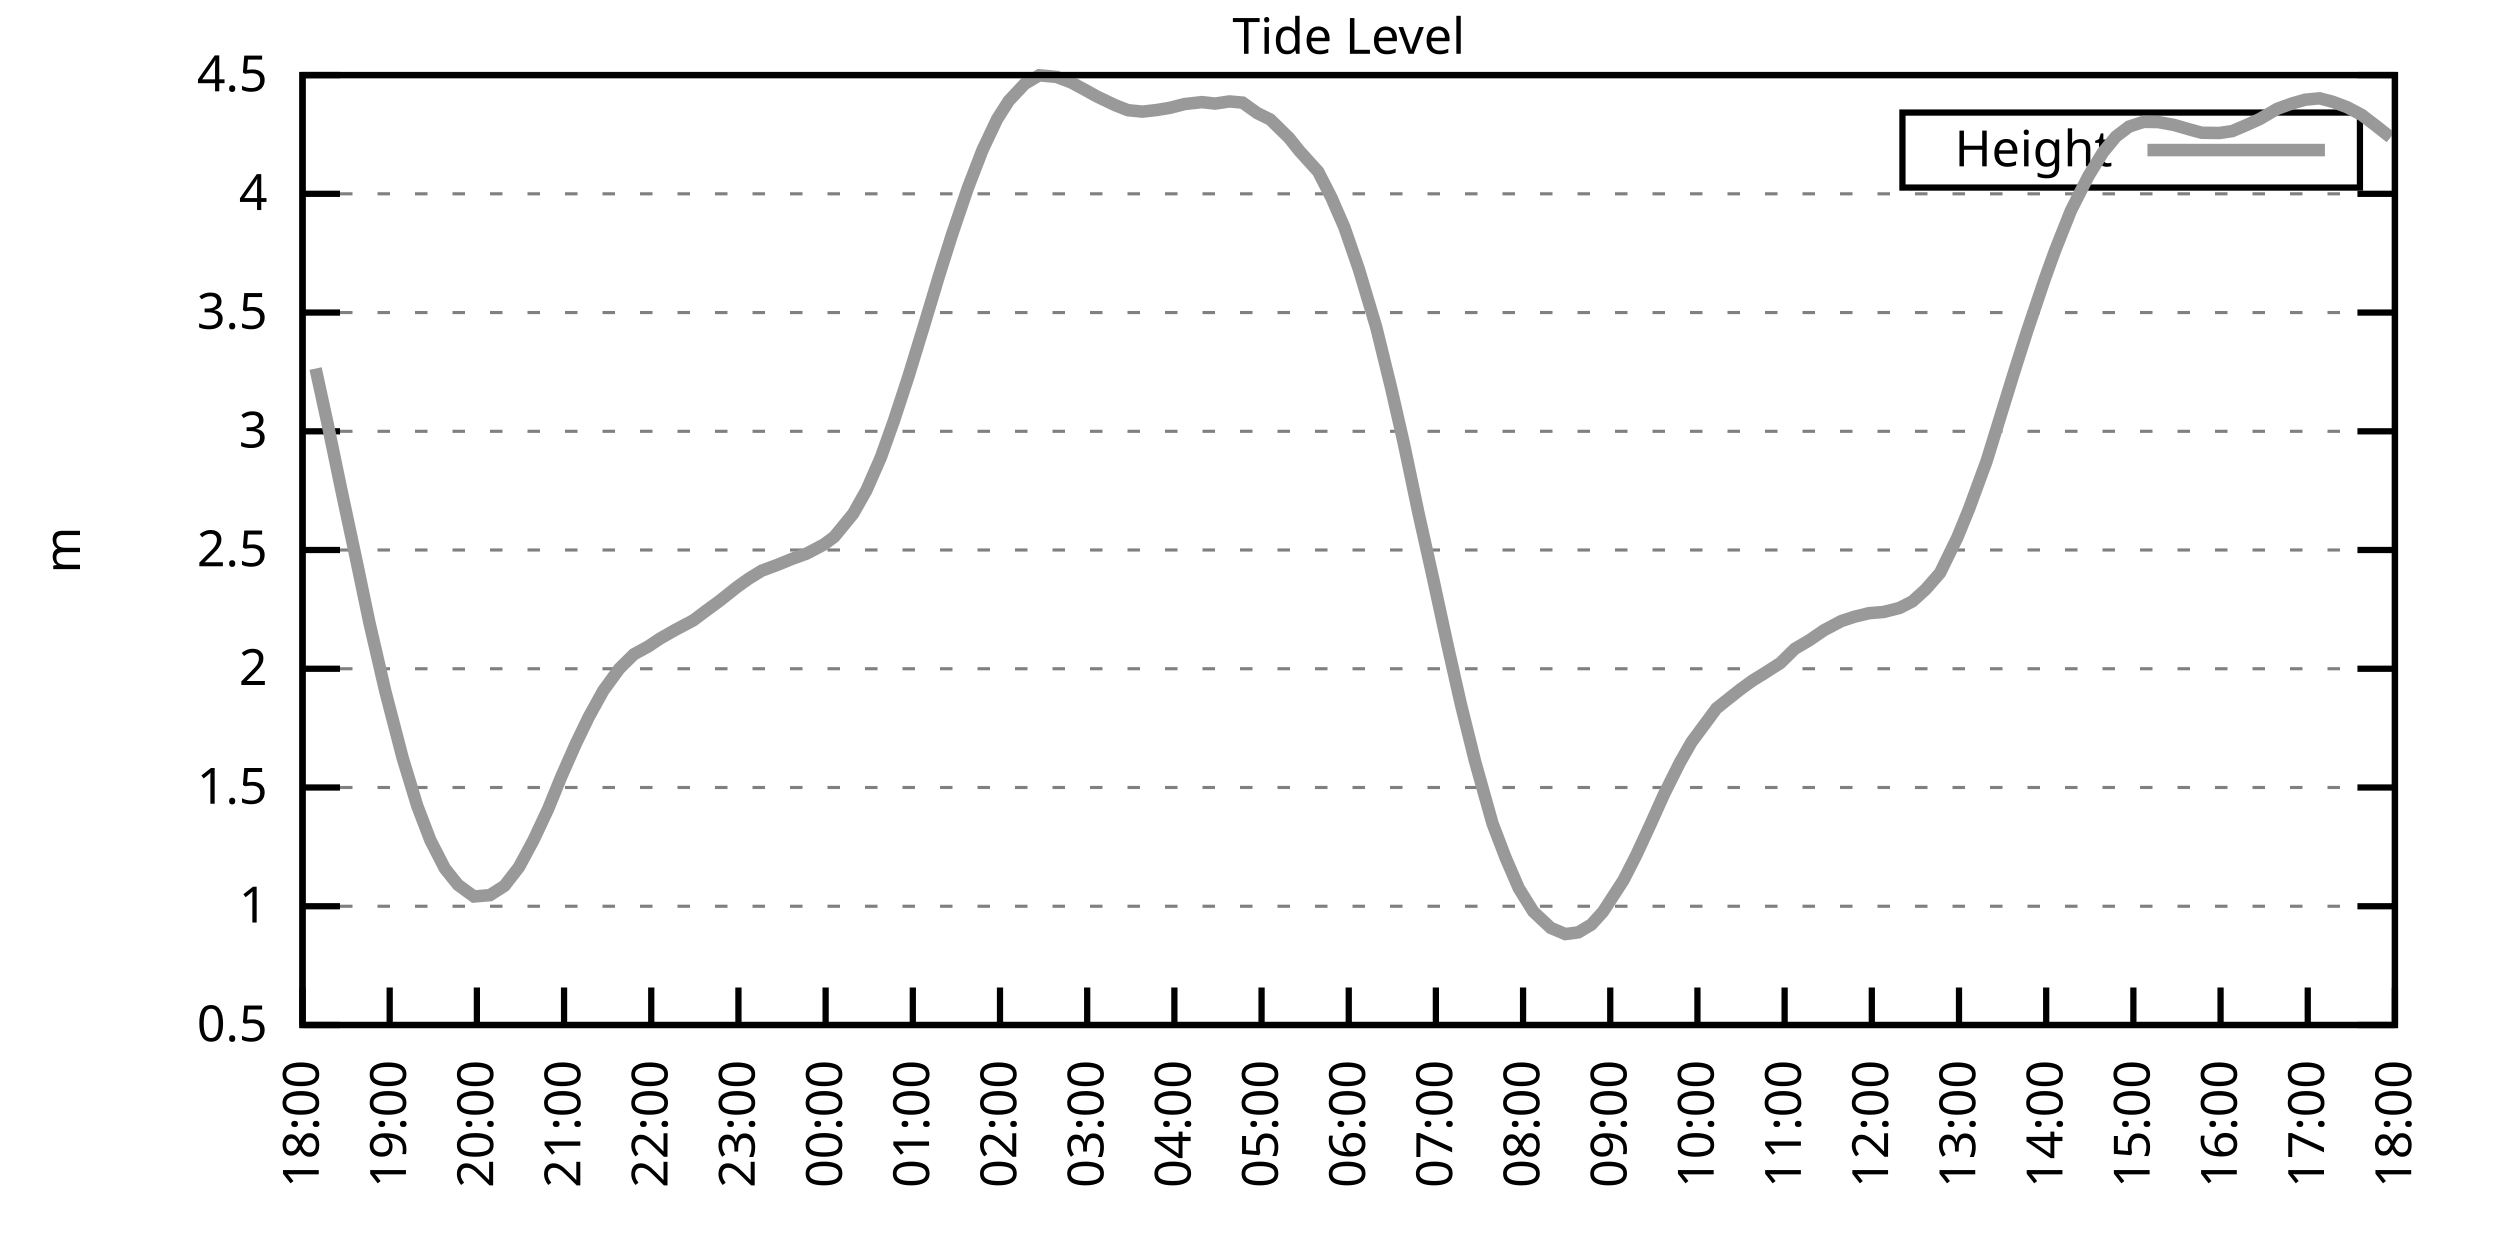
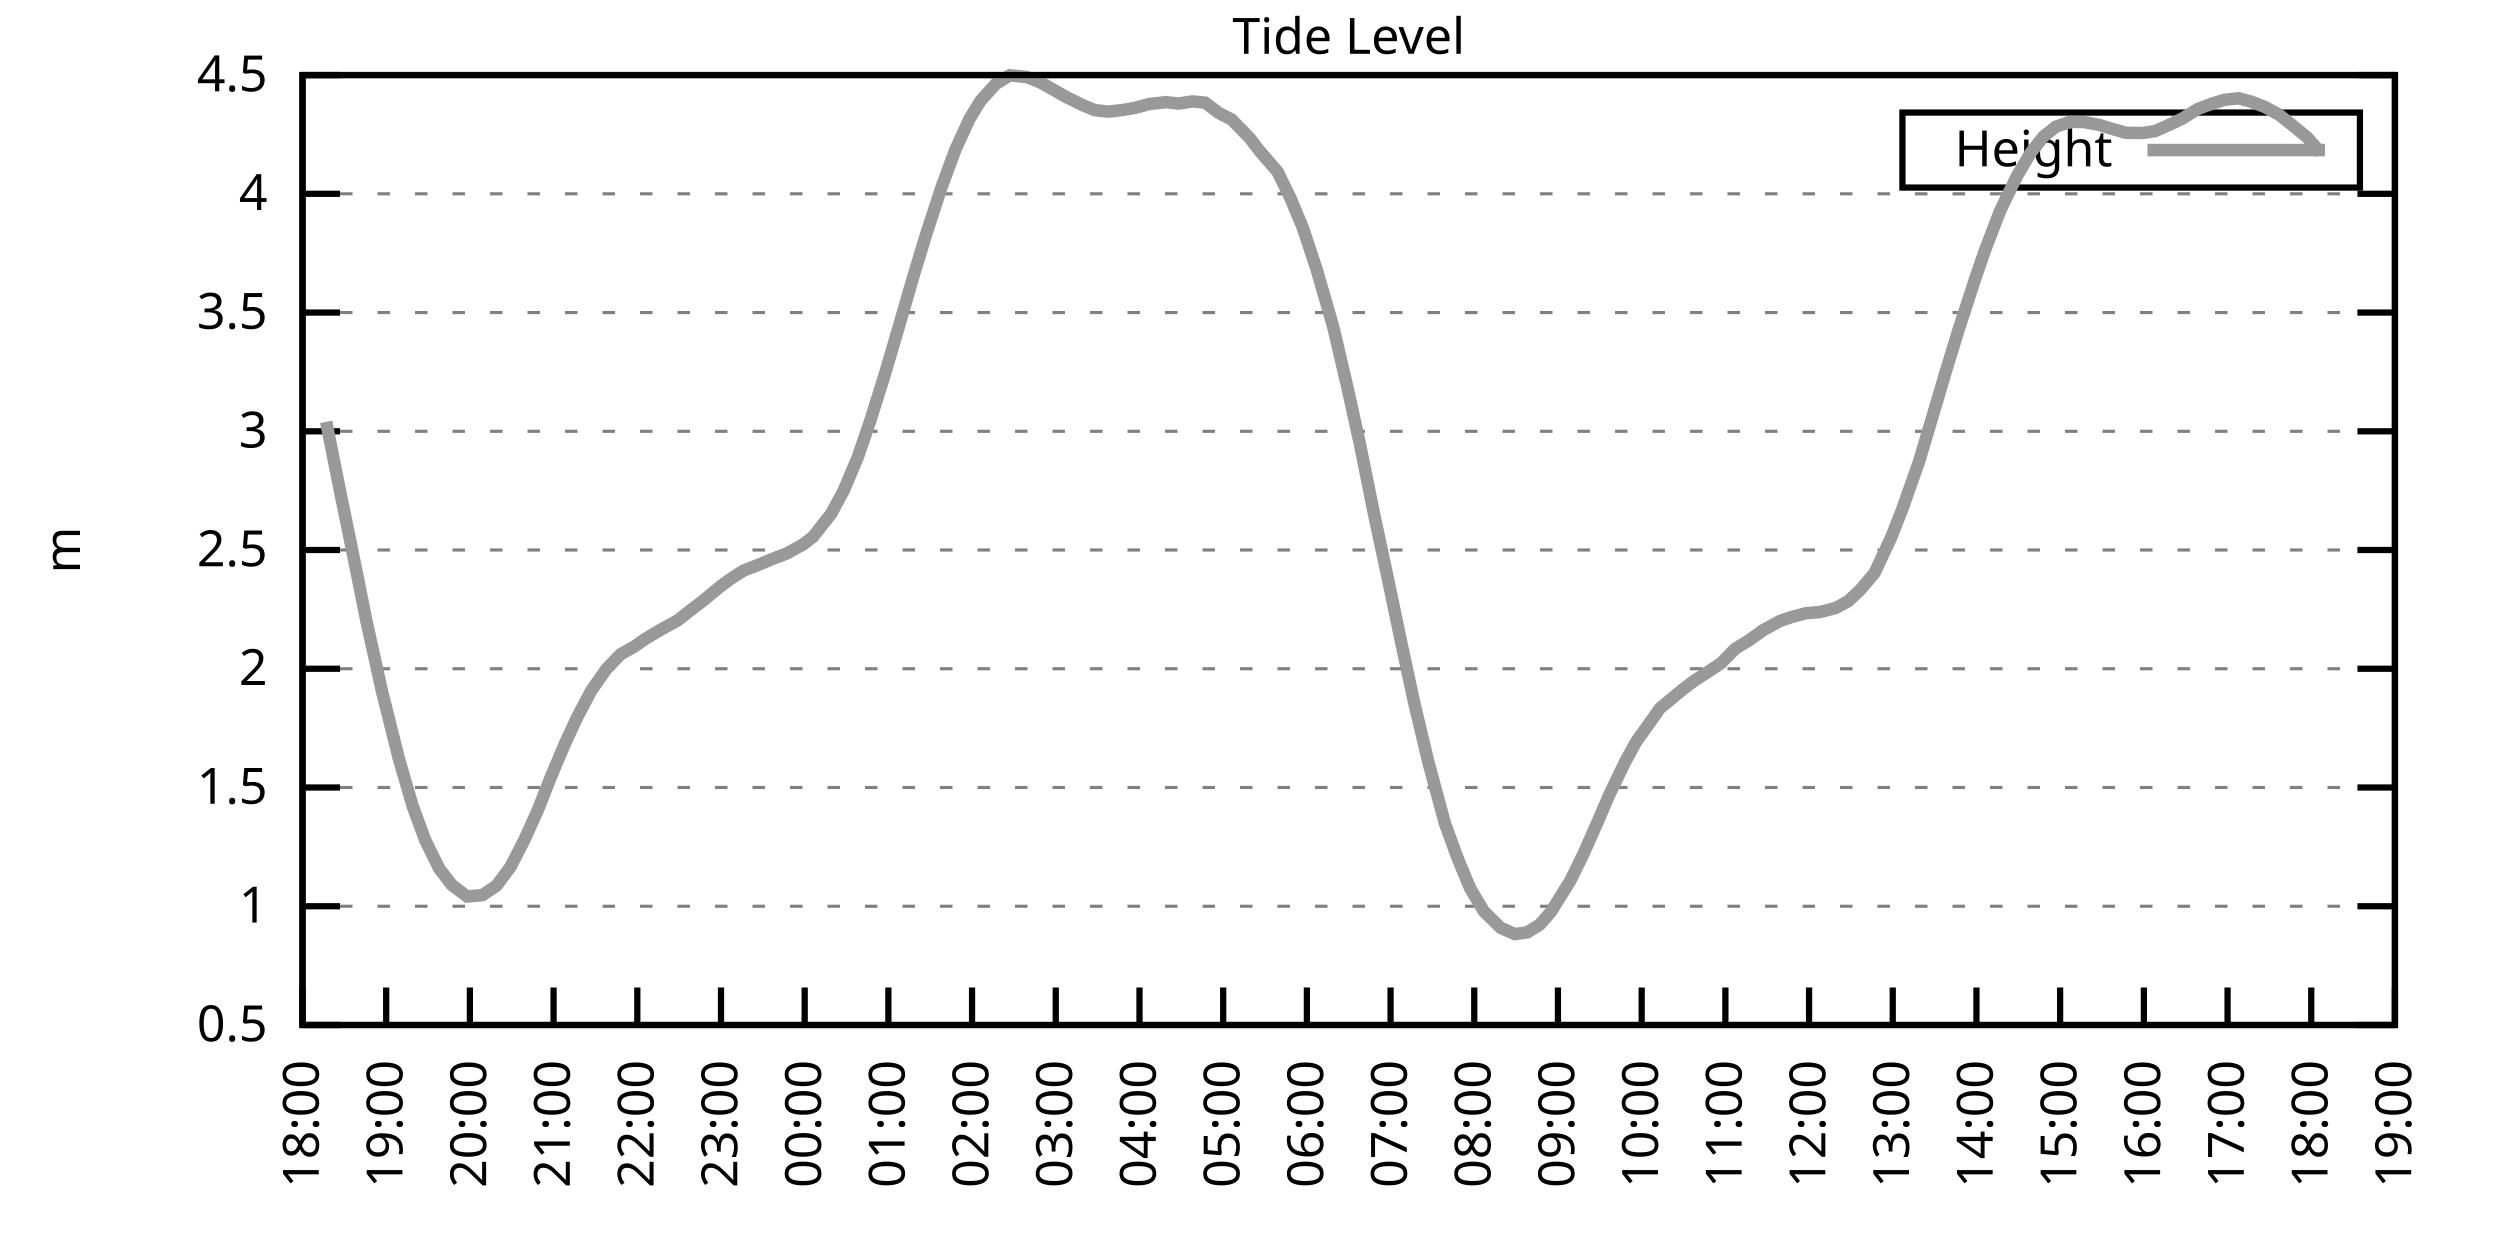
<svg xmlns="http://www.w3.org/2000/svg" xmlns:xlink="http://www.w3.org/1999/xlink" width="400" height="200" viewBox="0 0 400 200">
  <g id="gnuplot_canvas">
    <rect x="0" y="0" width="400" height="200" fill="none" />
    <defs>
      <circle id="gpDot" r="0.5" stroke-width="0.5" stroke="currentColor" />
      <path id="gpPt0" stroke-width="0.333" stroke="currentColor" d="M-1,0 h2 M0,-1 v2" />
      <path id="gpPt1" stroke-width="0.333" stroke="currentColor" d="M-1,-1 L1,1 M1,-1 L-1,1" />
      <path id="gpPt2" stroke-width="0.333" stroke="currentColor" d="M-1,0 L1,0 M0,-1 L0,1 M-1,-1 L1,1 M-1,1 L1,-1" />
      <rect id="gpPt3" stroke-width="0.333" stroke="currentColor" x="-1" y="-1" width="2" height="2" />
      <rect id="gpPt4" stroke-width="0.333" stroke="currentColor" fill="currentColor" x="-1" y="-1" width="2" height="2" />
      <circle id="gpPt5" stroke-width="0.333" stroke="currentColor" cx="0" cy="0" r="1" />
      <use xlink:href="#gpPt5" id="gpPt6" fill="currentColor" stroke="none" />
      <path id="gpPt7" stroke-width="0.333" stroke="currentColor" d="M0,-1.33 L-1.33,0.67 L1.33,0.67 z" />
      <use xlink:href="#gpPt7" id="gpPt8" fill="currentColor" stroke="none" />
      <use xlink:href="#gpPt7" id="gpPt9" stroke="currentColor" transform="rotate(180)" />
      <use xlink:href="#gpPt9" id="gpPt10" fill="currentColor" stroke="none" />
      <use xlink:href="#gpPt3" id="gpPt11" stroke="currentColor" transform="rotate(45)" />
      <use xlink:href="#gpPt11" id="gpPt12" fill="currentColor" stroke="none" />
      <path id="gpPt13" stroke-width="0.333" stroke="currentColor" d="M0,1.330 L1.265,0.411 L0.782,-1.067 L-0.782,-1.076 L-1.265,0.411 z" />
      <use xlink:href="#gpPt13" id="gpPt14" fill="currentColor" stroke="none" />
      <filter id="textbox" filterUnits="objectBoundingBox" x="0" y="0" height="1" width="1">
        <feFlood flood-color="white" flood-opacity="1" result="bgnd" />
        <feComposite in="SourceGraphic" in2="bgnd" operator="atop" />
      </filter>
      <filter id="greybox" filterUnits="objectBoundingBox" x="0" y="0" height="1" width="1">
        <feFlood flood-color="lightgrey" flood-opacity="1" result="grey" />
        <feComposite in="SourceGraphic" in2="grey" operator="atop" />
      </filter>
    </defs>
    <g fill="none" color="white" stroke="currentColor" stroke-width="1.00" stroke-linecap="butt" stroke-linejoin="miter">
</g>
    <g fill="none" color="black" stroke="currentColor" stroke-width="1.00" stroke-linecap="butt" stroke-linejoin="miter">
      <g stroke="none" shape-rendering="crispEdges">
        <polygon fill="rgb(255, 255, 255)" points="48.40,164.00 383.18,164.00 383.18,12.02 48.40,12.02 " />
      </g>
    </g>
    <g fill="none" color="black" stroke="currentColor" stroke-width="1.00" stroke-linecap="butt" stroke-linejoin="miter">
</g>
    <g fill="none" color="black" stroke="black" stroke-width="0.50" stroke-linecap="butt" stroke-linejoin="miter">
</g>
    <g fill="none" color="gray" stroke="currentColor" stroke-width="0.50" stroke-linecap="butt" stroke-linejoin="miter">
      <path stroke="gray" stroke-dasharray="2,4" class="gridline" d="M48.40,164.00 L383.19,164.00  " />
    </g>
    <g fill="none" color="gray" stroke="gray" stroke-width="1.00" stroke-linecap="butt" stroke-linejoin="miter">
</g>
    <g fill="none" color="black" stroke="currentColor" stroke-width="1.00" stroke-linecap="butt" stroke-linejoin="miter">
      <path stroke="black" d="M48.40,164.00 L54.40,164.00 M383.19,164.00 L377.19,164.00  " />
      <g transform="translate(42.80,166.60)" stroke="none" fill="black" font-family="Sans" font-size="8.00" text-anchor="end">
        <text>
          <tspan font-family="Sans"> 0.5</tspan>
        </text>
      </g>
    </g>
    <g fill="none" color="black" stroke="currentColor" stroke-width="1.00" stroke-linecap="butt" stroke-linejoin="miter">
</g>
    <g fill="none" color="black" stroke="black" stroke-width="0.50" stroke-linecap="butt" stroke-linejoin="miter">
</g>
    <g fill="none" color="gray" stroke="currentColor" stroke-width="0.50" stroke-linecap="butt" stroke-linejoin="miter">
      <path stroke="gray" stroke-dasharray="2,4" class="gridline" d="M48.40,145.00 L383.19,145.00  " />
    </g>
    <g fill="none" color="gray" stroke="gray" stroke-width="1.00" stroke-linecap="butt" stroke-linejoin="miter">
</g>
    <g fill="none" color="black" stroke="currentColor" stroke-width="1.00" stroke-linecap="butt" stroke-linejoin="miter">
      <path stroke="black" d="M48.40,145.00 L54.40,145.00 M383.19,145.00 L377.19,145.00  " />
      <g transform="translate(42.80,147.60)" stroke="none" fill="black" font-family="Sans" font-size="8.00" text-anchor="end">
        <text>
          <tspan font-family="Sans"> 1</tspan>
        </text>
      </g>
    </g>
    <g fill="none" color="black" stroke="currentColor" stroke-width="1.00" stroke-linecap="butt" stroke-linejoin="miter">
</g>
    <g fill="none" color="black" stroke="black" stroke-width="0.50" stroke-linecap="butt" stroke-linejoin="miter">
</g>
    <g fill="none" color="gray" stroke="currentColor" stroke-width="0.50" stroke-linecap="butt" stroke-linejoin="miter">
      <path stroke="gray" stroke-dasharray="2,4" class="gridline" d="M48.40,126.00 L383.19,126.00  " />
    </g>
    <g fill="none" color="gray" stroke="gray" stroke-width="1.00" stroke-linecap="butt" stroke-linejoin="miter">
</g>
    <g fill="none" color="black" stroke="currentColor" stroke-width="1.00" stroke-linecap="butt" stroke-linejoin="miter">
      <path stroke="black" d="M48.40,126.00 L54.40,126.00 M383.19,126.00 L377.19,126.00  " />
      <g transform="translate(42.80,128.60)" stroke="none" fill="black" font-family="Sans" font-size="8.00" text-anchor="end">
        <text>
          <tspan font-family="Sans"> 1.5</tspan>
        </text>
      </g>
    </g>
    <g fill="none" color="black" stroke="currentColor" stroke-width="1.00" stroke-linecap="butt" stroke-linejoin="miter">
</g>
    <g fill="none" color="black" stroke="black" stroke-width="0.50" stroke-linecap="butt" stroke-linejoin="miter">
</g>
    <g fill="none" color="gray" stroke="currentColor" stroke-width="0.50" stroke-linecap="butt" stroke-linejoin="miter">
      <path stroke="gray" stroke-dasharray="2,4" class="gridline" d="M48.40,107.00 L383.19,107.00  " />
    </g>
    <g fill="none" color="gray" stroke="gray" stroke-width="1.00" stroke-linecap="butt" stroke-linejoin="miter">
</g>
    <g fill="none" color="black" stroke="currentColor" stroke-width="1.00" stroke-linecap="butt" stroke-linejoin="miter">
      <path stroke="black" d="M48.40,107.00 L54.40,107.00 M383.19,107.00 L377.19,107.00  " />
      <g transform="translate(42.80,109.60)" stroke="none" fill="black" font-family="Sans" font-size="8.00" text-anchor="end">
        <text>
          <tspan font-family="Sans"> 2</tspan>
        </text>
      </g>
    </g>
    <g fill="none" color="black" stroke="currentColor" stroke-width="1.00" stroke-linecap="butt" stroke-linejoin="miter">
</g>
    <g fill="none" color="black" stroke="black" stroke-width="0.50" stroke-linecap="butt" stroke-linejoin="miter">
</g>
    <g fill="none" color="gray" stroke="currentColor" stroke-width="0.50" stroke-linecap="butt" stroke-linejoin="miter">
      <path stroke="gray" stroke-dasharray="2,4" class="gridline" d="M48.40,88.00 L383.19,88.00  " />
    </g>
    <g fill="none" color="gray" stroke="gray" stroke-width="1.00" stroke-linecap="butt" stroke-linejoin="miter">
</g>
    <g fill="none" color="black" stroke="currentColor" stroke-width="1.00" stroke-linecap="butt" stroke-linejoin="miter">
      <path stroke="black" d="M48.40,88.00 L54.40,88.00 M383.19,88.00 L377.19,88.00  " />
      <g transform="translate(42.80,90.60)" stroke="none" fill="black" font-family="Sans" font-size="8.00" text-anchor="end">
        <text>
          <tspan font-family="Sans"> 2.5</tspan>
        </text>
      </g>
    </g>
    <g fill="none" color="black" stroke="currentColor" stroke-width="1.00" stroke-linecap="butt" stroke-linejoin="miter">
</g>
    <g fill="none" color="black" stroke="black" stroke-width="0.50" stroke-linecap="butt" stroke-linejoin="miter">
</g>
    <g fill="none" color="gray" stroke="currentColor" stroke-width="0.50" stroke-linecap="butt" stroke-linejoin="miter">
      <path stroke="gray" stroke-dasharray="2,4" class="gridline" d="M48.40,69.01 L383.19,69.01  " />
    </g>
    <g fill="none" color="gray" stroke="gray" stroke-width="1.00" stroke-linecap="butt" stroke-linejoin="miter">
</g>
    <g fill="none" color="black" stroke="currentColor" stroke-width="1.00" stroke-linecap="butt" stroke-linejoin="miter">
      <path stroke="black" d="M48.40,69.01 L54.40,69.01 M383.19,69.01 L377.19,69.01  " />
      <g transform="translate(42.80,71.61)" stroke="none" fill="black" font-family="Sans" font-size="8.00" text-anchor="end">
        <text>
          <tspan font-family="Sans"> 3</tspan>
        </text>
      </g>
    </g>
    <g fill="none" color="black" stroke="currentColor" stroke-width="1.00" stroke-linecap="butt" stroke-linejoin="miter">
</g>
    <g fill="none" color="black" stroke="black" stroke-width="0.50" stroke-linecap="butt" stroke-linejoin="miter">
</g>
    <g fill="none" color="gray" stroke="currentColor" stroke-width="0.50" stroke-linecap="butt" stroke-linejoin="miter">
      <path stroke="gray" stroke-dasharray="2,4" class="gridline" d="M48.40,50.01 L383.19,50.01  " />
    </g>
    <g fill="none" color="gray" stroke="gray" stroke-width="1.00" stroke-linecap="butt" stroke-linejoin="miter">
</g>
    <g fill="none" color="black" stroke="currentColor" stroke-width="1.00" stroke-linecap="butt" stroke-linejoin="miter">
      <path stroke="black" d="M48.40,50.01 L54.40,50.01 M383.19,50.01 L377.19,50.01  " />
      <g transform="translate(42.80,52.61)" stroke="none" fill="black" font-family="Sans" font-size="8.00" text-anchor="end">
        <text>
          <tspan font-family="Sans"> 3.5</tspan>
        </text>
      </g>
    </g>
    <g fill="none" color="black" stroke="currentColor" stroke-width="1.00" stroke-linecap="butt" stroke-linejoin="miter">
</g>
    <g fill="none" color="black" stroke="black" stroke-width="0.50" stroke-linecap="butt" stroke-linejoin="miter">
</g>
    <g fill="none" color="gray" stroke="currentColor" stroke-width="0.50" stroke-linecap="butt" stroke-linejoin="miter">
      <path stroke="gray" stroke-dasharray="2,4" class="gridline" d="M48.40,31.01 L383.19,31.01  " />
    </g>
    <g fill="none" color="gray" stroke="gray" stroke-width="1.00" stroke-linecap="butt" stroke-linejoin="miter">
</g>
    <g fill="none" color="black" stroke="currentColor" stroke-width="1.00" stroke-linecap="butt" stroke-linejoin="miter">
      <path stroke="black" d="M48.40,31.01 L54.40,31.01 M383.19,31.01 L377.19,31.01  " />
      <g transform="translate(42.80,33.61)" stroke="none" fill="black" font-family="Sans" font-size="8.00" text-anchor="end">
        <text>
          <tspan font-family="Sans"> 4</tspan>
        </text>
      </g>
    </g>
    <g fill="none" color="black" stroke="currentColor" stroke-width="1.00" stroke-linecap="butt" stroke-linejoin="miter">
</g>
    <g fill="none" color="black" stroke="black" stroke-width="0.50" stroke-linecap="butt" stroke-linejoin="miter">
</g>
    <g fill="none" color="gray" stroke="currentColor" stroke-width="0.50" stroke-linecap="butt" stroke-linejoin="miter">
      <path stroke="gray" stroke-dasharray="2,4" class="gridline" d="M48.40,12.01 L383.19,12.01  " />
    </g>
    <g fill="none" color="gray" stroke="gray" stroke-width="1.00" stroke-linecap="butt" stroke-linejoin="miter">
</g>
    <g fill="none" color="black" stroke="currentColor" stroke-width="1.00" stroke-linecap="butt" stroke-linejoin="miter">
      <path stroke="black" d="M48.40,12.01 L54.40,12.01 M383.19,12.01 L377.19,12.01  " />
      <g transform="translate(42.80,14.61)" stroke="none" fill="black" font-family="Sans" font-size="8.00" text-anchor="end">
        <text>
          <tspan font-family="Sans"> 4.5</tspan>
        </text>
      </g>
    </g>
    <g fill="none" color="black" stroke="currentColor" stroke-width="1.00" stroke-linecap="butt" stroke-linejoin="miter">
      <path stroke="black" d="M48.40,164.00 L48.40,158.00  " />
      <g transform="translate(51.00,169.60) rotate(270.00)" stroke="none" fill="black" font-family="Sans" font-size="8.00" text-anchor="end">
        <text>
          <tspan font-family="Sans">18:00</tspan>
        </text>
      </g>
    </g>
    <g fill="none" color="black" stroke="currentColor" stroke-width="1.00" stroke-linecap="butt" stroke-linejoin="miter">
-       <path stroke="black" d="M62.35,164.00 L62.35,158.00  " />
-       <g transform="translate(64.95,169.60) rotate(270.00)" stroke="none" fill="black" font-family="Sans" font-size="8.00" text-anchor="end">
+       <path stroke="black" d="M61.79,164.00 L61.79,158.00  " />
+       <g transform="translate(64.39,169.60) rotate(270.00)" stroke="none" fill="black" font-family="Sans" font-size="8.00" text-anchor="end">
        <text>
          <tspan font-family="Sans">19:00</tspan>
        </text>
      </g>
    </g>
    <g fill="none" color="black" stroke="currentColor" stroke-width="1.00" stroke-linecap="butt" stroke-linejoin="miter">
-       <path stroke="black" d="M76.30,164.00 L76.30,158.00  " />
-       <g transform="translate(78.90,169.60) rotate(270.00)" stroke="none" fill="black" font-family="Sans" font-size="8.00" text-anchor="end">
+       <path stroke="black" d="M75.18,164.00 L75.18,158.00  " />
+       <g transform="translate(77.78,169.60) rotate(270.00)" stroke="none" fill="black" font-family="Sans" font-size="8.00" text-anchor="end">
        <text>
          <tspan font-family="Sans">20:00</tspan>
        </text>
      </g>
    </g>
    <g fill="none" color="black" stroke="currentColor" stroke-width="1.00" stroke-linecap="butt" stroke-linejoin="miter">
-       <path stroke="black" d="M90.25,164.00 L90.25,158.00  " />
-       <g transform="translate(92.85,169.60) rotate(270.00)" stroke="none" fill="black" font-family="Sans" font-size="8.00" text-anchor="end">
+       <path stroke="black" d="M88.57,164.00 L88.57,158.00  " />
+       <g transform="translate(91.17,169.60) rotate(270.00)" stroke="none" fill="black" font-family="Sans" font-size="8.00" text-anchor="end">
        <text>
          <tspan font-family="Sans">21:00</tspan>
        </text>
      </g>
    </g>
    <g fill="none" color="black" stroke="currentColor" stroke-width="1.00" stroke-linecap="butt" stroke-linejoin="miter">
-       <path stroke="black" d="M104.20,164.00 L104.20,158.00  " />
-       <g transform="translate(106.80,169.60) rotate(270.00)" stroke="none" fill="black" font-family="Sans" font-size="8.00" text-anchor="end">
+       <path stroke="black" d="M101.97,164.00 L101.97,158.00  " />
+       <g transform="translate(104.57,169.60) rotate(270.00)" stroke="none" fill="black" font-family="Sans" font-size="8.00" text-anchor="end">
        <text>
          <tspan font-family="Sans">22:00</tspan>
        </text>
      </g>
    </g>
    <g fill="none" color="black" stroke="currentColor" stroke-width="1.00" stroke-linecap="butt" stroke-linejoin="miter">
-       <path stroke="black" d="M118.15,164.00 L118.15,158.00  " />
-       <g transform="translate(120.75,169.60) rotate(270.00)" stroke="none" fill="black" font-family="Sans" font-size="8.00" text-anchor="end">
+       <path stroke="black" d="M115.36,164.00 L115.36,158.00  " />
+       <g transform="translate(117.96,169.60) rotate(270.00)" stroke="none" fill="black" font-family="Sans" font-size="8.00" text-anchor="end">
        <text>
          <tspan font-family="Sans">23:00</tspan>
        </text>
      </g>
    </g>
    <g fill="none" color="black" stroke="currentColor" stroke-width="1.00" stroke-linecap="butt" stroke-linejoin="miter">
-       <path stroke="black" d="M132.10,164.00 L132.10,158.00  " />
-       <g transform="translate(134.70,169.60) rotate(270.00)" stroke="none" fill="black" font-family="Sans" font-size="8.00" text-anchor="end">
+       <path stroke="black" d="M128.75,164.00 L128.75,158.00  " />
+       <g transform="translate(131.35,169.60) rotate(270.00)" stroke="none" fill="black" font-family="Sans" font-size="8.00" text-anchor="end">
        <text>
          <tspan font-family="Sans">00:00</tspan>
        </text>
      </g>
    </g>
    <g fill="none" color="black" stroke="currentColor" stroke-width="1.00" stroke-linecap="butt" stroke-linejoin="miter">
-       <path stroke="black" d="M146.05,164.00 L146.05,158.00  " />
-       <g transform="translate(148.65,169.60) rotate(270.00)" stroke="none" fill="black" font-family="Sans" font-size="8.00" text-anchor="end">
+       <path stroke="black" d="M142.14,164.00 L142.14,158.00  " />
+       <g transform="translate(144.74,169.60) rotate(270.00)" stroke="none" fill="black" font-family="Sans" font-size="8.00" text-anchor="end">
        <text>
          <tspan font-family="Sans">01:00</tspan>
        </text>
      </g>
    </g>
    <g fill="none" color="black" stroke="currentColor" stroke-width="1.00" stroke-linecap="butt" stroke-linejoin="miter">
-       <path stroke="black" d="M160.00,164.00 L160.00,158.00  " />
-       <g transform="translate(162.60,169.60) rotate(270.00)" stroke="none" fill="black" font-family="Sans" font-size="8.00" text-anchor="end">
+       <path stroke="black" d="M155.53,164.00 L155.53,158.00  " />
+       <g transform="translate(158.13,169.60) rotate(270.00)" stroke="none" fill="black" font-family="Sans" font-size="8.00" text-anchor="end">
        <text>
          <tspan font-family="Sans">02:00</tspan>
        </text>
      </g>
    </g>
    <g fill="none" color="black" stroke="currentColor" stroke-width="1.00" stroke-linecap="butt" stroke-linejoin="miter">
-       <path stroke="black" d="M173.95,164.00 L173.95,158.00  " />
-       <g transform="translate(176.55,169.60) rotate(270.00)" stroke="none" fill="black" font-family="Sans" font-size="8.00" text-anchor="end">
+       <path stroke="black" d="M168.92,164.00 L168.92,158.00  " />
+       <g transform="translate(171.52,169.60) rotate(270.00)" stroke="none" fill="black" font-family="Sans" font-size="8.00" text-anchor="end">
        <text>
          <tspan font-family="Sans">03:00</tspan>
        </text>
      </g>
    </g>
    <g fill="none" color="black" stroke="currentColor" stroke-width="1.00" stroke-linecap="butt" stroke-linejoin="miter">
-       <path stroke="black" d="M187.90,164.00 L187.90,158.00  " />
-       <g transform="translate(190.50,169.60) rotate(270.00)" stroke="none" fill="black" font-family="Sans" font-size="8.00" text-anchor="end">
+       <path stroke="black" d="M182.32,164.00 L182.32,158.00  " />
+       <g transform="translate(184.92,169.60) rotate(270.00)" stroke="none" fill="black" font-family="Sans" font-size="8.00" text-anchor="end">
        <text>
          <tspan font-family="Sans">04:00</tspan>
        </text>
      </g>
    </g>
    <g fill="none" color="black" stroke="currentColor" stroke-width="1.00" stroke-linecap="butt" stroke-linejoin="miter">
-       <path stroke="black" d="M201.85,164.00 L201.85,158.00  " />
-       <g transform="translate(204.45,169.60) rotate(270.00)" stroke="none" fill="black" font-family="Sans" font-size="8.00" text-anchor="end">
+       <path stroke="black" d="M195.71,164.00 L195.71,158.00  " />
+       <g transform="translate(198.31,169.60) rotate(270.00)" stroke="none" fill="black" font-family="Sans" font-size="8.00" text-anchor="end">
        <text>
          <tspan font-family="Sans">05:00</tspan>
        </text>
      </g>
    </g>
    <g fill="none" color="black" stroke="currentColor" stroke-width="1.00" stroke-linecap="butt" stroke-linejoin="miter">
-       <path stroke="black" d="M215.80,164.00 L215.80,158.00  " />
-       <g transform="translate(218.40,169.60) rotate(270.00)" stroke="none" fill="black" font-family="Sans" font-size="8.00" text-anchor="end">
+       <path stroke="black" d="M209.10,164.00 L209.10,158.00  " />
+       <g transform="translate(211.70,169.60) rotate(270.00)" stroke="none" fill="black" font-family="Sans" font-size="8.00" text-anchor="end">
        <text>
          <tspan font-family="Sans">06:00</tspan>
        </text>
      </g>
    </g>
    <g fill="none" color="black" stroke="currentColor" stroke-width="1.00" stroke-linecap="butt" stroke-linejoin="miter">
-       <path stroke="black" d="M229.74,164.00 L229.74,158.00  " />
-       <g transform="translate(232.34,169.60) rotate(270.00)" stroke="none" fill="black" font-family="Sans" font-size="8.00" text-anchor="end">
+       <path stroke="black" d="M222.49,164.00 L222.49,158.00  " />
+       <g transform="translate(225.09,169.60) rotate(270.00)" stroke="none" fill="black" font-family="Sans" font-size="8.00" text-anchor="end">
        <text>
          <tspan font-family="Sans">07:00</tspan>
        </text>
      </g>
    </g>
    <g fill="none" color="black" stroke="currentColor" stroke-width="1.00" stroke-linecap="butt" stroke-linejoin="miter">
-       <path stroke="black" d="M243.69,164.00 L243.69,158.00  " />
-       <g transform="translate(246.29,169.60) rotate(270.00)" stroke="none" fill="black" font-family="Sans" font-size="8.00" text-anchor="end">
+       <path stroke="black" d="M235.88,164.00 L235.88,158.00  " />
+       <g transform="translate(238.48,169.60) rotate(270.00)" stroke="none" fill="black" font-family="Sans" font-size="8.00" text-anchor="end">
        <text>
          <tspan font-family="Sans">08:00</tspan>
        </text>
      </g>
    </g>
    <g fill="none" color="black" stroke="currentColor" stroke-width="1.00" stroke-linecap="butt" stroke-linejoin="miter">
-       <path stroke="black" d="M257.64,164.00 L257.64,158.00  " />
-       <g transform="translate(260.24,169.60) rotate(270.00)" stroke="none" fill="black" font-family="Sans" font-size="8.00" text-anchor="end">
+       <path stroke="black" d="M249.27,164.00 L249.27,158.00  " />
+       <g transform="translate(251.87,169.60) rotate(270.00)" stroke="none" fill="black" font-family="Sans" font-size="8.00" text-anchor="end">
        <text>
          <tspan font-family="Sans">09:00</tspan>
        </text>
      </g>
    </g>
    <g fill="none" color="black" stroke="currentColor" stroke-width="1.00" stroke-linecap="butt" stroke-linejoin="miter">
-       <path stroke="black" d="M271.59,164.00 L271.59,158.00  " />
-       <g transform="translate(274.19,169.60) rotate(270.00)" stroke="none" fill="black" font-family="Sans" font-size="8.00" text-anchor="end">
+       <path stroke="black" d="M262.67,164.00 L262.67,158.00  " />
+       <g transform="translate(265.27,169.60) rotate(270.00)" stroke="none" fill="black" font-family="Sans" font-size="8.00" text-anchor="end">
        <text>
          <tspan font-family="Sans">10:00</tspan>
        </text>
      </g>
    </g>
    <g fill="none" color="black" stroke="currentColor" stroke-width="1.00" stroke-linecap="butt" stroke-linejoin="miter">
-       <path stroke="black" d="M285.54,164.00 L285.54,158.00  " />
-       <g transform="translate(288.14,169.60) rotate(270.00)" stroke="none" fill="black" font-family="Sans" font-size="8.00" text-anchor="end">
+       <path stroke="black" d="M276.06,164.00 L276.06,158.00  " />
+       <g transform="translate(278.66,169.60) rotate(270.00)" stroke="none" fill="black" font-family="Sans" font-size="8.00" text-anchor="end">
        <text>
          <tspan font-family="Sans">11:00</tspan>
        </text>
      </g>
    </g>
    <g fill="none" color="black" stroke="currentColor" stroke-width="1.00" stroke-linecap="butt" stroke-linejoin="miter">
-       <path stroke="black" d="M299.49,164.00 L299.49,158.00  " />
-       <g transform="translate(302.09,169.60) rotate(270.00)" stroke="none" fill="black" font-family="Sans" font-size="8.00" text-anchor="end">
+       <path stroke="black" d="M289.45,164.00 L289.45,158.00  " />
+       <g transform="translate(292.05,169.60) rotate(270.00)" stroke="none" fill="black" font-family="Sans" font-size="8.00" text-anchor="end">
        <text>
          <tspan font-family="Sans">12:00</tspan>
        </text>
      </g>
    </g>
    <g fill="none" color="black" stroke="currentColor" stroke-width="1.00" stroke-linecap="butt" stroke-linejoin="miter">
-       <path stroke="black" d="M313.44,164.00 L313.44,158.00  " />
-       <g transform="translate(316.04,169.60) rotate(270.00)" stroke="none" fill="black" font-family="Sans" font-size="8.00" text-anchor="end">
+       <path stroke="black" d="M302.84,164.00 L302.84,158.00  " />
+       <g transform="translate(305.44,169.60) rotate(270.00)" stroke="none" fill="black" font-family="Sans" font-size="8.00" text-anchor="end">
        <text>
          <tspan font-family="Sans">13:00</tspan>
        </text>
      </g>
    </g>
    <g fill="none" color="black" stroke="currentColor" stroke-width="1.00" stroke-linecap="butt" stroke-linejoin="miter">
-       <path stroke="black" d="M327.39,164.00 L327.39,158.00  " />
-       <g transform="translate(329.99,169.60) rotate(270.00)" stroke="none" fill="black" font-family="Sans" font-size="8.00" text-anchor="end">
+       <path stroke="black" d="M316.23,164.00 L316.23,158.00  " />
+       <g transform="translate(318.83,169.60) rotate(270.00)" stroke="none" fill="black" font-family="Sans" font-size="8.00" text-anchor="end">
        <text>
          <tspan font-family="Sans">14:00</tspan>
        </text>
      </g>
    </g>
    <g fill="none" color="black" stroke="currentColor" stroke-width="1.00" stroke-linecap="butt" stroke-linejoin="miter">
-       <path stroke="black" d="M341.34,164.00 L341.34,158.00  " />
-       <g transform="translate(343.94,169.60) rotate(270.00)" stroke="none" fill="black" font-family="Sans" font-size="8.00" text-anchor="end">
+       <path stroke="black" d="M329.62,164.00 L329.62,158.00  " />
+       <g transform="translate(332.22,169.60) rotate(270.00)" stroke="none" fill="black" font-family="Sans" font-size="8.00" text-anchor="end">
        <text>
          <tspan font-family="Sans">15:00</tspan>
        </text>
      </g>
    </g>
    <g fill="none" color="black" stroke="currentColor" stroke-width="1.00" stroke-linecap="butt" stroke-linejoin="miter">
-       <path stroke="black" d="M355.29,164.00 L355.29,158.00  " />
-       <g transform="translate(357.89,169.60) rotate(270.00)" stroke="none" fill="black" font-family="Sans" font-size="8.00" text-anchor="end">
+       <path stroke="black" d="M343.02,164.00 L343.02,158.00  " />
+       <g transform="translate(345.62,169.60) rotate(270.00)" stroke="none" fill="black" font-family="Sans" font-size="8.00" text-anchor="end">
        <text>
          <tspan font-family="Sans">16:00</tspan>
        </text>
      </g>
    </g>
    <g fill="none" color="black" stroke="currentColor" stroke-width="1.00" stroke-linecap="butt" stroke-linejoin="miter">
-       <path stroke="black" d="M369.24,164.00 L369.24,158.00  " />
-       <g transform="translate(371.84,169.60) rotate(270.00)" stroke="none" fill="black" font-family="Sans" font-size="8.00" text-anchor="end">
+       <path stroke="black" d="M356.41,164.00 L356.41,158.00  " />
+       <g transform="translate(359.01,169.60) rotate(270.00)" stroke="none" fill="black" font-family="Sans" font-size="8.00" text-anchor="end">
        <text>
          <tspan font-family="Sans">17:00</tspan>
+         </text>
+       </g>
+     </g>
+     <g fill="none" color="black" stroke="currentColor" stroke-width="1.00" stroke-linecap="butt" stroke-linejoin="miter">
+       <path stroke="black" d="M369.80,164.00 L369.80,158.00  " />
+       <g transform="translate(372.40,169.60) rotate(270.00)" stroke="none" fill="black" font-family="Sans" font-size="8.00" text-anchor="end">
+         <text>
+           <tspan font-family="Sans">18:00</tspan>
        </text>
      </g>
    </g>
    <g fill="none" color="black" stroke="currentColor" stroke-width="1.00" stroke-linecap="butt" stroke-linejoin="miter">
      <path stroke="black" d="M383.19,164.00 L383.19,158.00  " />
      <g transform="translate(385.79,169.60) rotate(270.00)" stroke="none" fill="black" font-family="Sans" font-size="8.00" text-anchor="end">
        <text>
-           <tspan font-family="Sans">18:00</tspan>
+           <tspan font-family="Sans">19:00</tspan>
        </text>
      </g>
    </g>
    <g fill="none" color="black" stroke="currentColor" stroke-width="1.00" stroke-linecap="butt" stroke-linejoin="miter">
</g>
    <g fill="none" color="black" stroke="currentColor" stroke-width="1.00" stroke-linecap="butt" stroke-linejoin="miter">
      <path stroke="black" d="M48.40,12.01 L48.40,164.00 L383.19,164.00 L383.19,12.01 L48.40,12.01 Z  " />
    </g>
    <g fill="none" color="black" stroke="currentColor" stroke-width="1.00" stroke-linecap="butt" stroke-linejoin="miter">
</g>
    <g fill="none" color="black" stroke="currentColor" stroke-width="1.00" stroke-linecap="butt" stroke-linejoin="miter">
      <path stroke="black" d="M304.39,30.01 L304.39,18.01 L377.59,18.01 L377.59,30.01 L304.39,30.01 Z  " />
    </g>
    <g id="Tide_level_plot_1">
      <g fill="none" color="white" stroke="black" stroke-width="2.00" stroke-linecap="butt" stroke-linejoin="miter">
</g>
      <g fill="none" color="black" stroke="currentColor" stroke-width="2.00" stroke-linecap="butt" stroke-linejoin="miter">
        <g transform="translate(337.99,26.61)" stroke="none" fill="black" font-family="Sans" font-size="8.00" text-anchor="end">
          <text>
            <tspan font-family="Sans">Height</tspan>
          </text>
        </g>
      </g>
      <g fill="none" color="black" stroke="currentColor" stroke-width="2.00" stroke-linecap="butt" stroke-linejoin="miter">
-         <path stroke="rgb(153, 153, 153)" d="M343.59,24.01 L371.99,24.01 M50.49,58.97 L52.35,67.49 L54.68,78.70 L57.00,89.56 L59.09,99.56 L61.65,110.61   L64.44,121.33 L66.77,128.97 L68.86,134.44 L71.18,138.96 L73.28,141.58 L75.83,143.44 L78.39,143.22 L80.72,141.73   L83.04,138.73 L85.37,134.40 L87.69,129.46 L89.78,124.33 L92.11,119.05 L94.20,114.72 L96.53,110.50 L99.08,107.00   L101.41,104.69 L103.73,103.43 L105.59,102.18 L107.92,100.85 L110.94,99.25 L112.80,97.85 L115.13,96.14 L117.92,93.93   L119.78,92.60 L121.87,91.31 L124.43,90.36 L126.75,89.41 L129.08,88.57 L131.87,87.09 L133.49,85.88 L136.51,82.19   L138.61,78.47 L140.93,73.19 L143.02,67.33 L145.35,60.23 L147.91,51.87 L150.23,44.16 L152.32,37.54 L154.88,30.02   L157.21,23.98 L159.53,19.08 L161.39,16.15 L163.95,13.42 L166.27,12.05 L169.06,12.31 L171.39,13.19 L173.71,14.44   L175.57,15.47 L178.36,16.80 L180.46,17.63 L182.78,17.86 L185.11,17.60 L187.20,17.25 L189.52,16.65 L192.31,16.34   L194.41,16.57 L196.73,16.23 L198.82,16.42 L201.15,18.09 L203.24,19.12 L206.26,22.08 L207.89,24.13 L210.91,27.47   L213.01,31.58 L215.10,36.37 L217.42,43.09 L220.21,52.40 L222.54,61.90 L224.63,71.02 L226.95,82.08 L229.28,92.49   L231.60,103.20 L233.70,112.51 L236.02,121.86 L238.81,131.78 L240.90,137.25 L243.00,142.11 L245.32,145.84 L248.11,148.46   L250.44,149.45 L252.53,149.18 L254.62,147.93 L256.48,145.88 L259.74,140.86 L261.83,136.76 L264.15,131.74 L266.25,127.07   L268.80,121.97 L270.66,118.71 L273.45,114.95 L274.62,113.35 L278.34,110.39 L280.43,108.87 L282.29,107.73 L284.85,106.09   L287.17,103.81 L289.50,102.44 L291.82,100.85 L294.61,99.37 L296.70,98.68 L299.03,98.11 L301.35,97.92 L303.91,97.28   L306.00,96.21 L308.09,94.31 L310.42,91.65 L313.21,85.92 L315.07,81.36 L317.86,73.76 L320.18,66.27 L322.28,59.47   L324.37,52.90 L327.16,44.65 L328.79,40.13 L331.34,33.71 L334.13,28.20 L336.46,24.40 L338.55,21.85 L340.64,20.26   L342.97,19.50 L345.29,19.53 L347.85,19.99 L350.18,20.67 L352.27,21.24 L355.06,21.28 L357.15,20.98 L359.48,19.99   L361.57,19.04 L364.36,17.41 L366.68,16.57 L368.78,15.96 L371.10,15.73 L373.19,16.27 L375.52,17.14 L377.84,18.36   L380.17,20.14 L382.49,21.97  " />
+         <path stroke="rgb(153, 153, 153)" d="M343.59,24.01 L371.99,24.01 M52.19,67.49 L54.43,78.70 L56.66,89.56 L58.67,99.56 L61.12,110.61 L63.80,121.33   L66.03,128.97 L68.04,134.44 L70.27,138.96 L72.28,141.58 L74.74,143.44 L77.19,143.22 L79.42,141.73 L81.66,138.73   L83.89,134.40 L86.12,129.46 L88.13,124.33 L90.36,119.05 L92.37,114.72 L94.60,110.50 L97.06,107.00 L99.29,104.69   L101.52,103.43 L103.31,102.18 L105.54,100.85 L108.44,99.25 L110.22,97.85 L112.46,96.14 L115.13,93.93 L116.92,92.60   L118.93,91.31 L121.38,90.36 L123.62,89.41 L125.85,88.57 L128.53,87.09 L130.09,85.88 L132.99,82.19 L135.00,78.47   L137.23,73.19 L139.24,67.33 L141.47,60.23 L143.93,51.87 L146.16,44.16 L148.17,37.54 L150.62,30.02 L152.85,23.98   L155.09,19.08 L156.87,16.15 L159.33,13.42 L161.56,12.05 L164.24,12.31 L166.47,13.19 L168.70,14.44 L170.49,15.47   L173.17,16.80 L175.17,17.63 L177.41,17.86 L179.64,17.60 L181.65,17.25 L183.88,16.65 L186.56,16.34 L188.57,16.57   L190.80,16.23 L192.81,16.42 L195.04,18.09 L197.05,19.12 L199.95,22.08 L201.51,24.13 L204.41,27.47 L206.42,31.58   L208.43,36.37 L210.66,43.09 L213.34,52.40 L215.57,61.90 L217.58,71.02 L219.81,82.08 L222.04,92.49 L224.28,103.20   L226.29,112.51 L228.52,121.86 L231.20,131.78 L233.20,137.25 L235.21,142.11 L237.44,145.84 L240.12,148.46 L242.36,149.45   L244.36,149.18 L246.37,147.93 L248.16,145.88 L251.28,140.86 L253.29,136.76 L255.52,131.74 L257.53,127.07 L259.99,121.97   L261.77,118.71 L264.45,114.95 L265.57,113.35 L269.14,110.39 L271.15,108.87 L272.93,107.73 L275.39,106.09 L277.62,103.81   L279.85,102.44 L282.08,100.85 L284.76,99.37 L286.77,98.68 L289.00,98.11 L291.23,97.92 L293.69,97.28 L295.70,96.21   L297.71,94.31 L299.94,91.65 L302.62,85.92 L304.40,81.36 L307.08,73.76 L309.31,66.27 L311.32,59.47 L313.33,52.90   L316.01,44.65 L317.57,40.13 L320.03,33.71 L322.70,28.20 L324.94,24.40 L326.95,21.85 L328.95,20.26 L331.19,19.50   L333.42,19.53 L335.87,19.99 L338.10,20.67 L340.11,21.24 L342.79,21.28 L344.80,20.98 L347.03,19.99 L349.04,19.04   L351.72,17.41 L353.95,16.57 L355.96,15.96 L358.19,15.73 L360.20,16.27 L362.43,17.14 L364.66,18.36 L366.90,20.14   L369.13,21.97 L371.36,24.47  " />
      </g>
    </g>
    <g fill="none" color="black" stroke="currentColor" stroke-width="2.00" stroke-linecap="butt" stroke-linejoin="miter">
</g>
    <g fill="none" color="black" stroke="black" stroke-width="1.00" stroke-linecap="butt" stroke-linejoin="miter">
</g>
    <g fill="none" color="black" stroke="currentColor" stroke-width="1.00" stroke-linecap="butt" stroke-linejoin="miter">
      <path stroke="black" d="M48.40,12.01 L48.40,164.00 L383.19,164.00 L383.19,12.01 L48.40,12.01 Z  " />
      <g transform="translate(12.80,88.01) rotate(270.00)" stroke="none" fill="black" font-family="Sans" font-size="8.00" text-anchor="middle">
        <text>
          <tspan font-family="Sans">m</tspan>
        </text>
      </g>
    </g>
    <g fill="none" color="black" stroke="currentColor" stroke-width="1.00" stroke-linecap="butt" stroke-linejoin="miter">
</g>
    <g fill="none" color="black" stroke="currentColor" stroke-width="1.00" stroke-linecap="butt" stroke-linejoin="miter">
      <g transform="translate(215.79,8.61)" stroke="none" fill="black" font-family="Sans" font-size="8.00" text-anchor="middle">
        <text>
          <tspan font-family="Sans">Tide Level</tspan>
        </text>
      </g>
    </g>
    <g fill="none" color="black" stroke="currentColor" stroke-width="1.00" stroke-linecap="butt" stroke-linejoin="miter">
</g>
  </g>
</svg>
